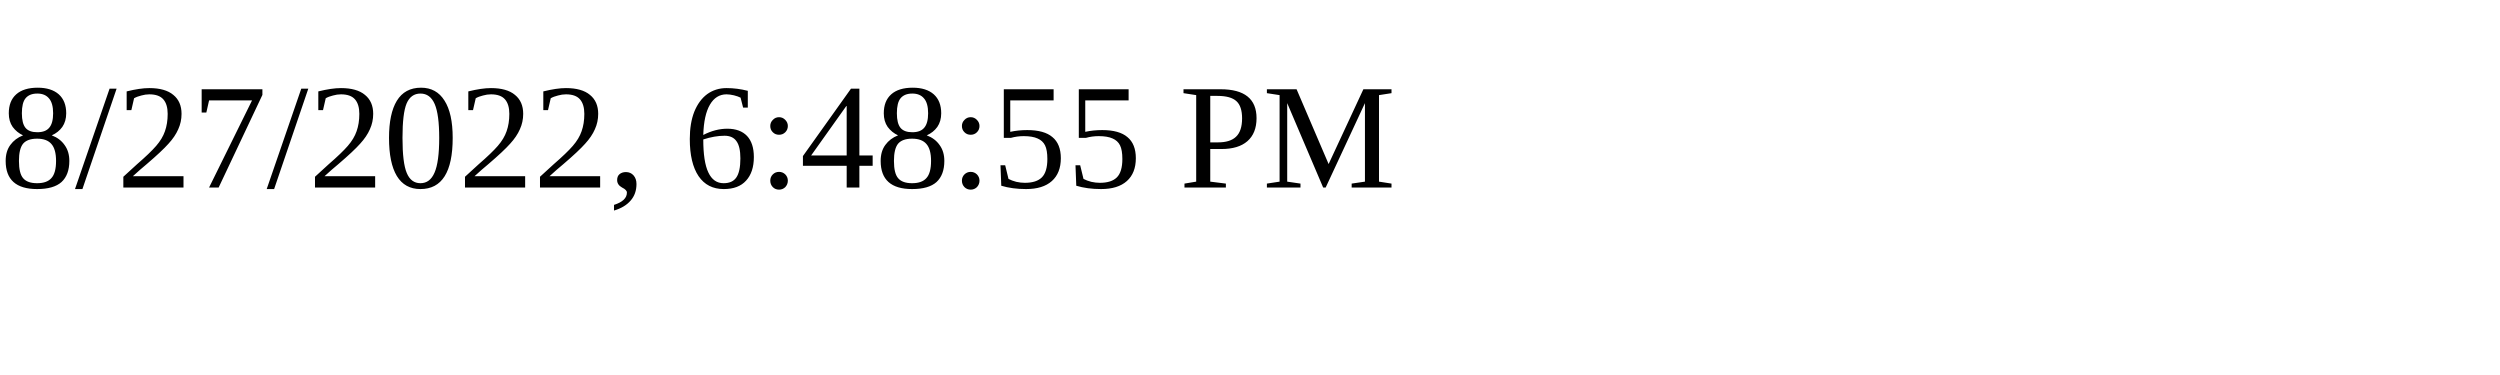
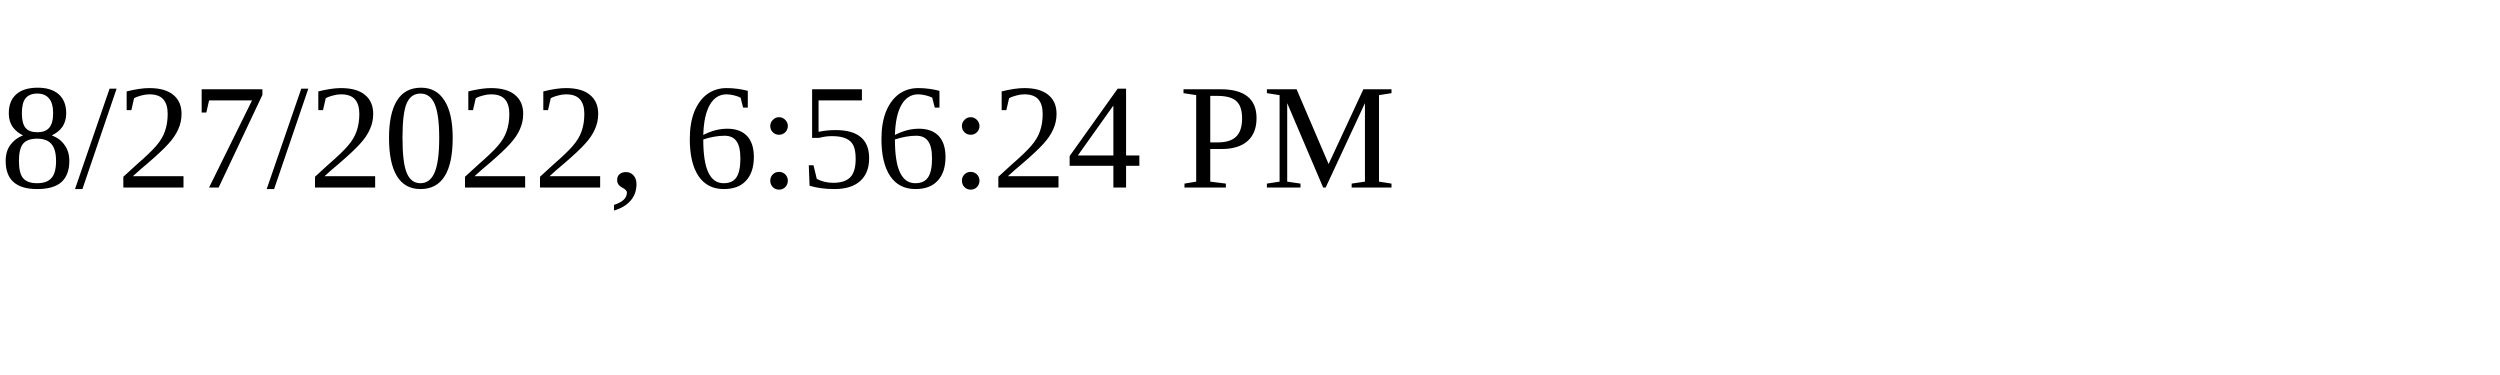
<svg xmlns="http://www.w3.org/2000/svg" height="30" width="200">
-   <text x="0" y="15">8/27/2022, 6:48:55 PM</text>
+   <text x="0" y="15">8/27/2022, 6:56:24 PM</text>
</svg>
